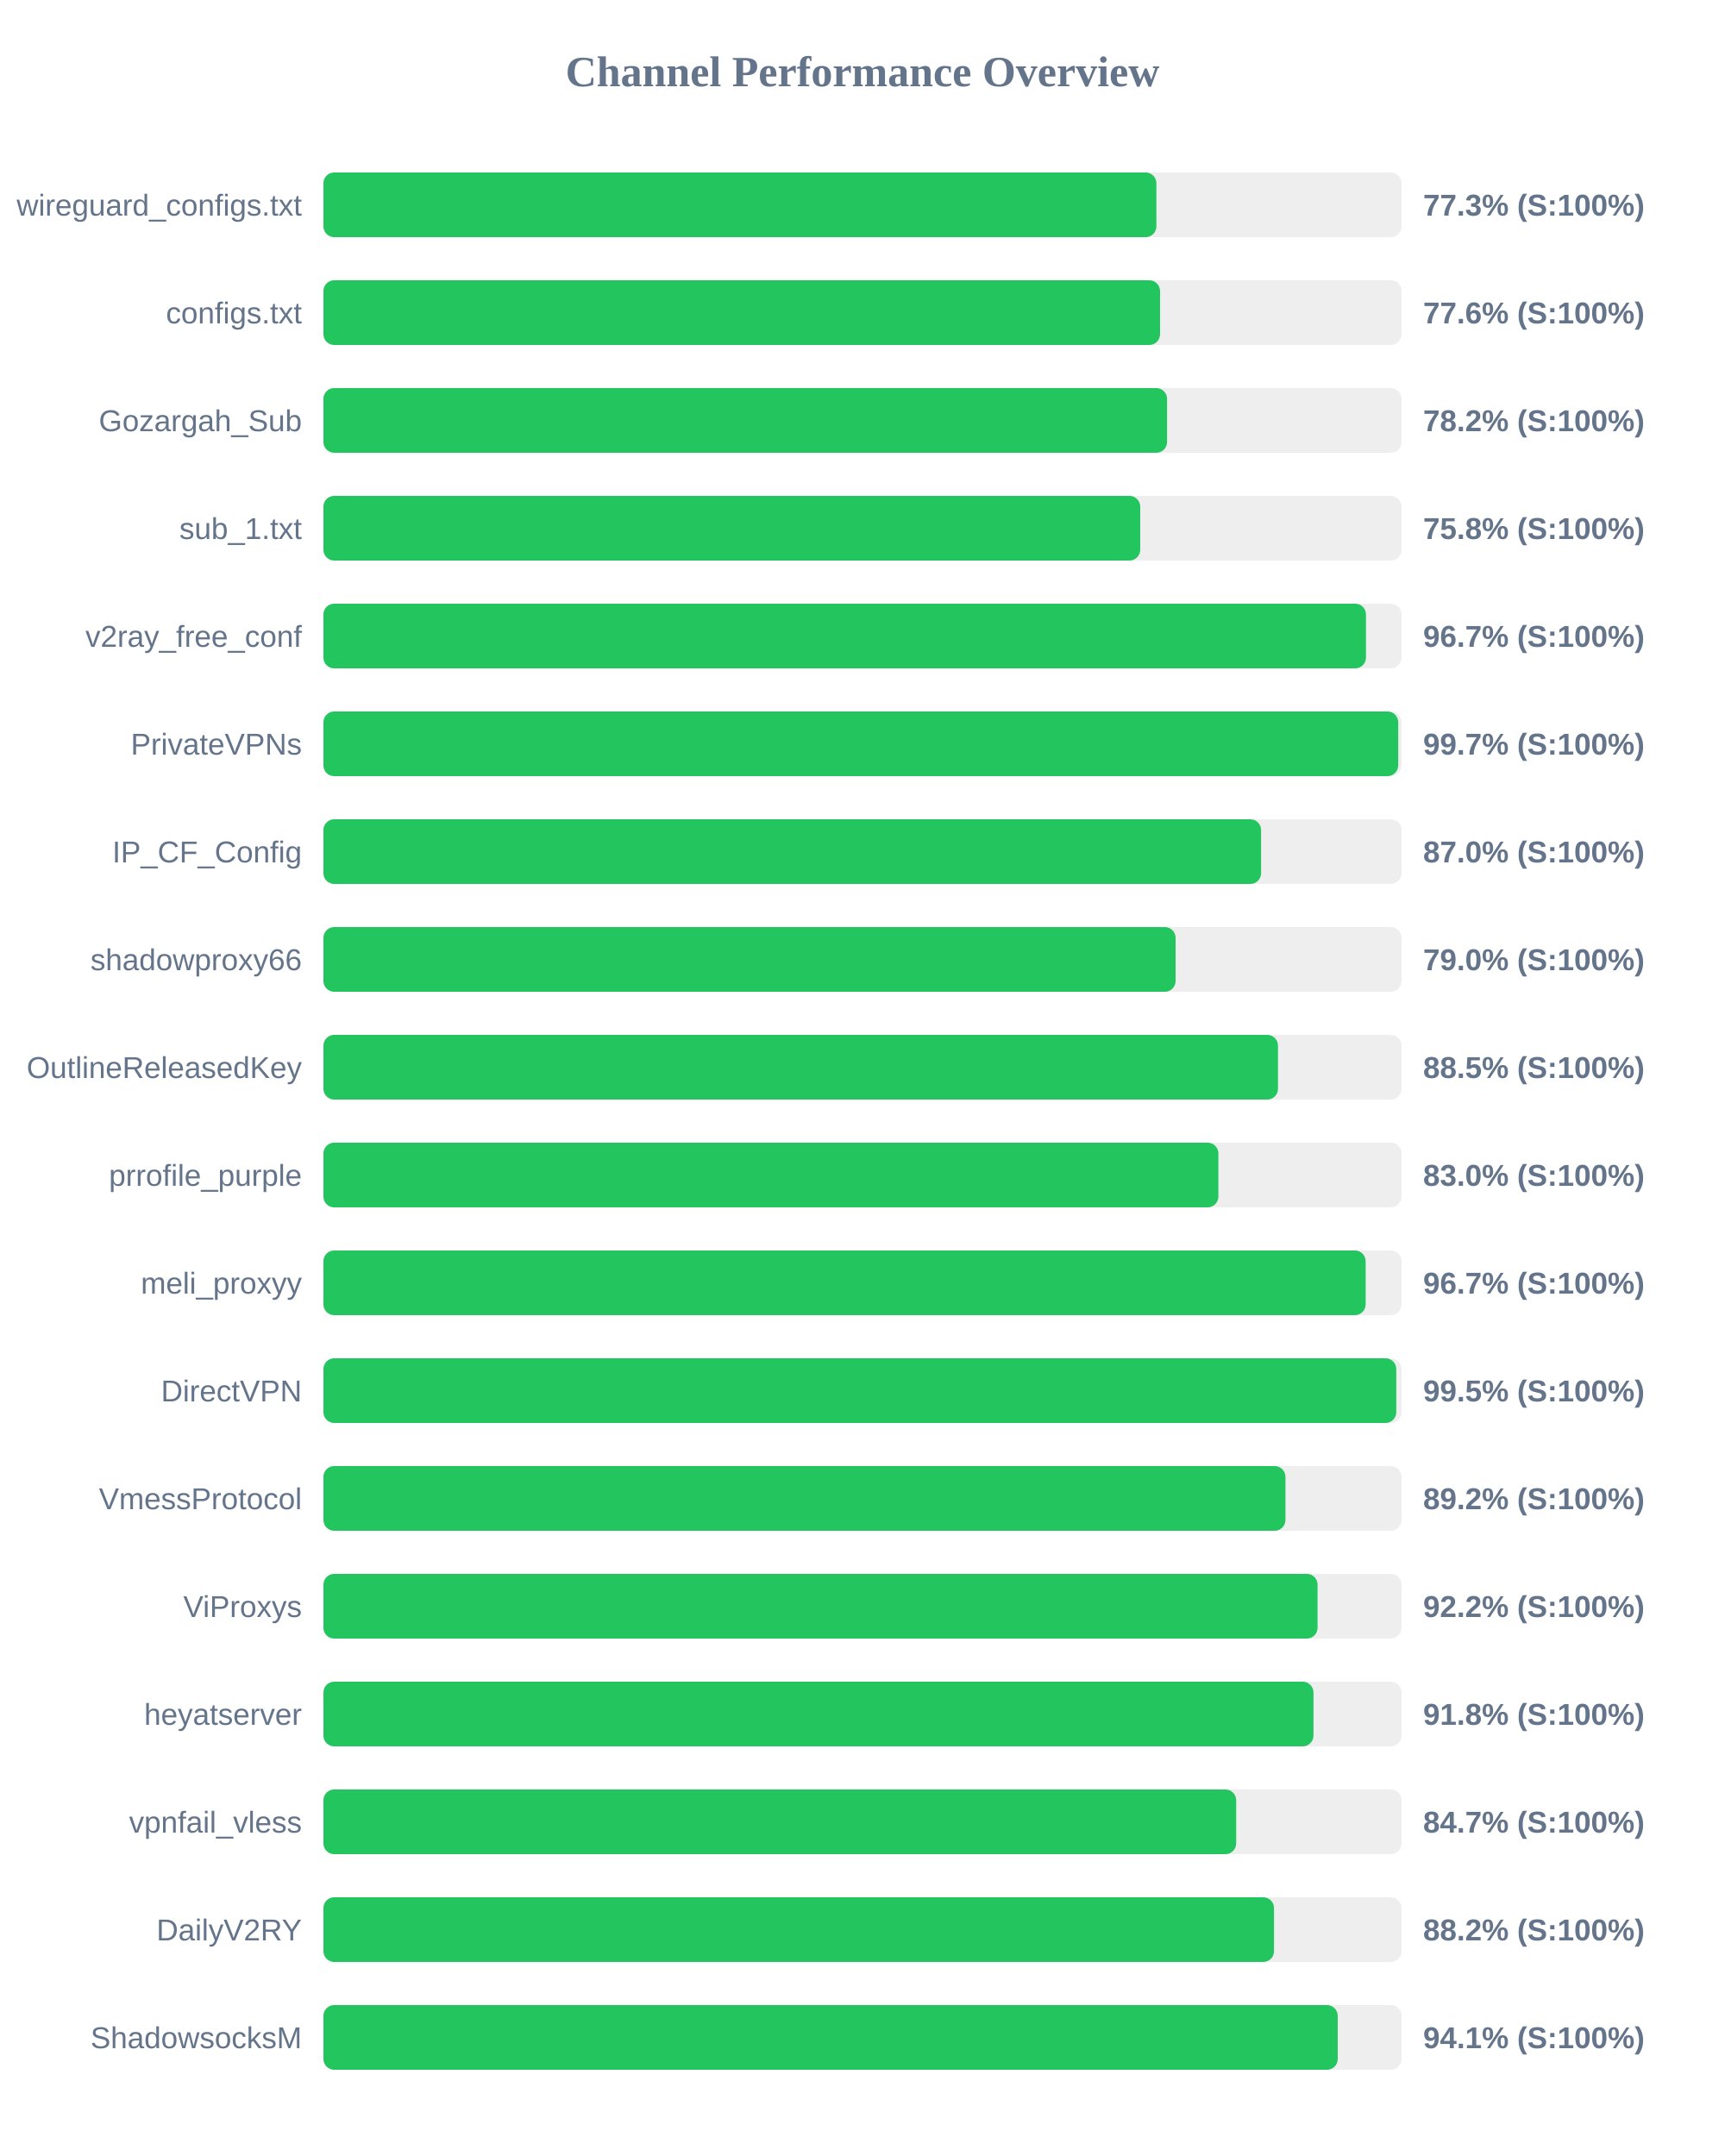
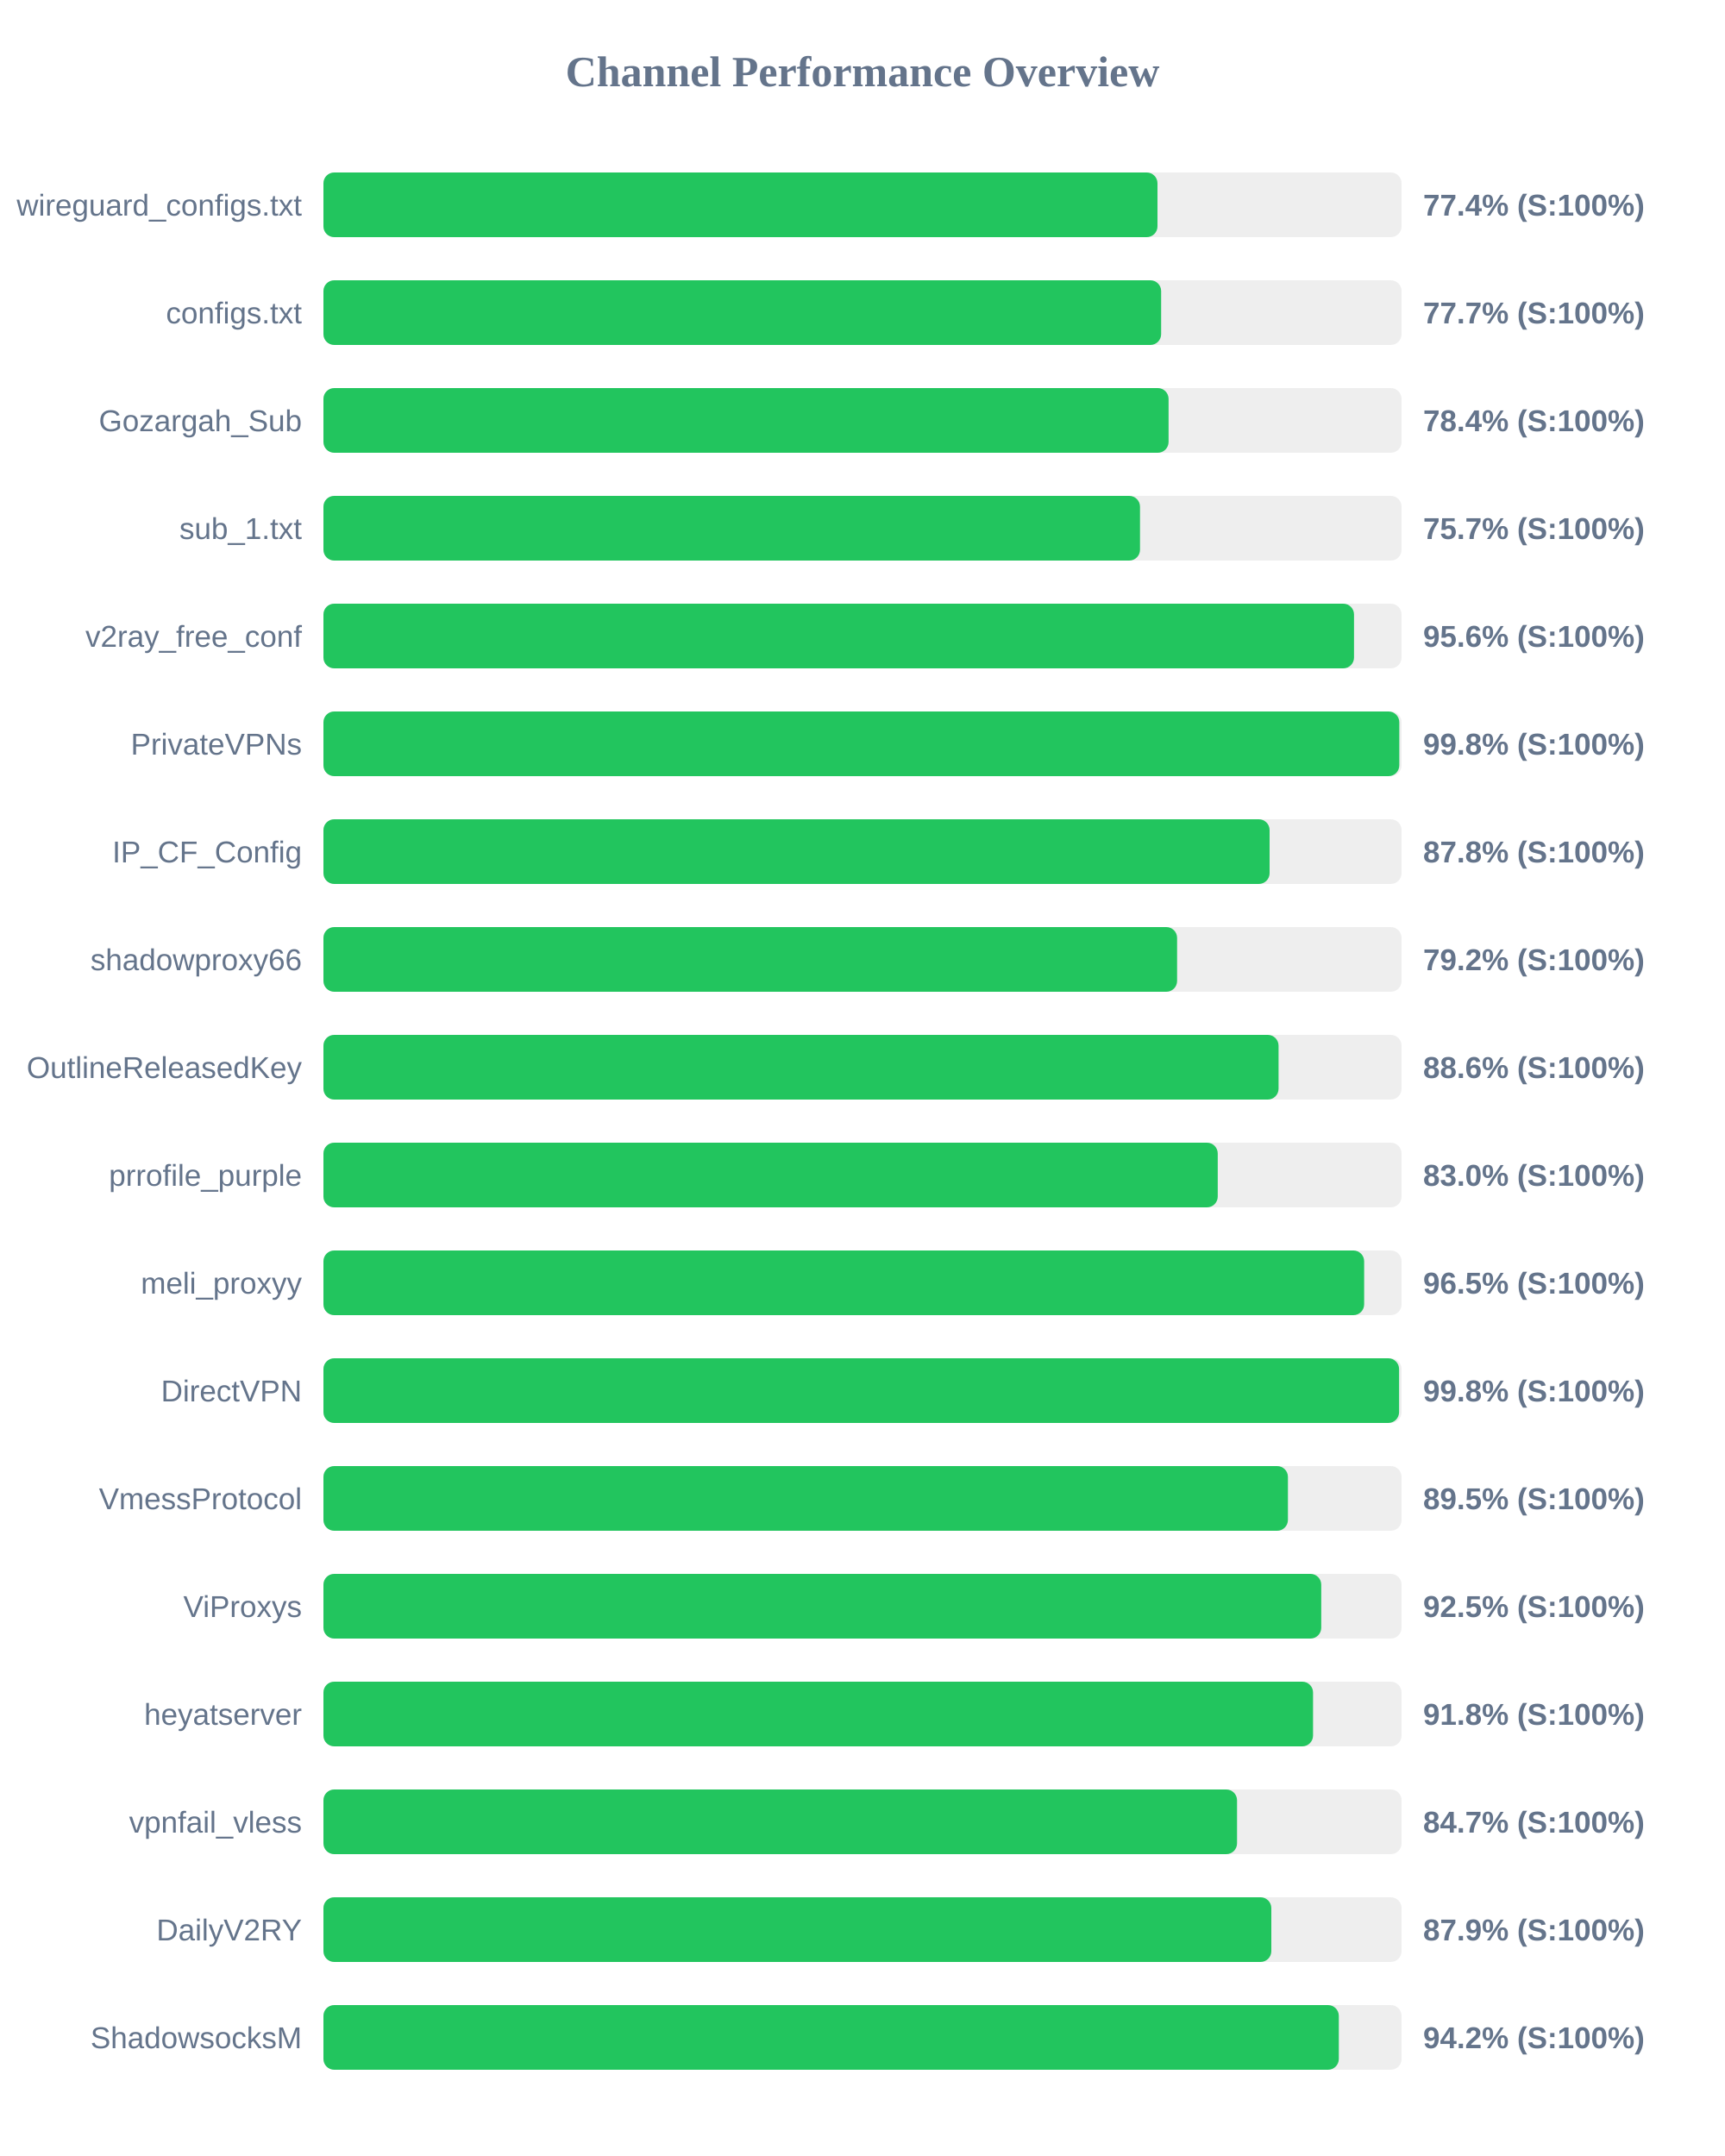
<svg xmlns="http://www.w3.org/2000/svg" width="800" height="1000" version="1.1">
  <style>
        .row { font: 14px Arial; fill: #64748b; }
        .score { font: bold 14px Arial; fill: #64748b; }
    </style>
  <text x="400" y="40" text-anchor="middle" font-size="20px" font-weight="bold" fill="#64748b">Channel Performance Overview</text>
  <rect x="150" y="80" width="500" height="30" fill="#eee" rx="5" />
-   <rect x="150" y="80" width="386.3" height="30" fill="#22c55e" rx="5" />
+   <rect x="150" y="80" width="386.8" height="30" fill="#22c55e" rx="5" />
  <text x="140" y="100" text-anchor="end" class="row">wireguard_configs.txt</text>
-   <text x="660" y="100" text-anchor="start" class="score">77.3% (S:100%)</text>
+   <text x="660" y="100" text-anchor="start" class="score">77.4% (S:100%)</text>
  <rect x="150" y="130" width="500" height="30" fill="#eee" rx="5" />
-   <rect x="150" y="130" width="388.0" height="30" fill="#22c55e" rx="5" />
+   <rect x="150" y="130" width="388.5" height="30" fill="#22c55e" rx="5" />
  <text x="140" y="150" text-anchor="end" class="row">configs.txt</text>
-   <text x="660" y="150" text-anchor="start" class="score">77.6% (S:100%)</text>
+   <text x="660" y="150" text-anchor="start" class="score">77.7% (S:100%)</text>
  <rect x="150" y="180" width="500" height="30" fill="#eee" rx="5" />
-   <rect x="150" y="180" width="391.25" height="30" fill="#22c55e" rx="5" />
+   <rect x="150" y="180" width="391.95" height="30" fill="#22c55e" rx="5" />
  <text x="140" y="200" text-anchor="end" class="row">Gozargah_Sub</text>
-   <text x="660" y="200" text-anchor="start" class="score">78.2% (S:100%)</text>
+   <text x="660" y="200" text-anchor="start" class="score">78.4% (S:100%)</text>
  <rect x="150" y="230" width="500" height="30" fill="#eee" rx="5" />
-   <rect x="150" y="230" width="378.8" height="30" fill="#22c55e" rx="5" />
+   <rect x="150" y="230" width="378.7" height="30" fill="#22c55e" rx="5" />
  <text x="140" y="250" text-anchor="end" class="row">sub_1.txt</text>
-   <text x="660" y="250" text-anchor="start" class="score">75.8% (S:100%)</text>
+   <text x="660" y="250" text-anchor="start" class="score">75.7% (S:100%)</text>
  <rect x="150" y="280" width="500" height="30" fill="#eee" rx="5" />
-   <rect x="150" y="280" width="483.5" height="30" fill="#22c55e" rx="5" />
+   <rect x="150" y="280" width="477.95" height="30" fill="#22c55e" rx="5" />
  <text x="140" y="300" text-anchor="end" class="row">v2ray_free_conf</text>
-   <text x="660" y="300" text-anchor="start" class="score">96.7% (S:100%)</text>
+   <text x="660" y="300" text-anchor="start" class="score">95.6% (S:100%)</text>
  <rect x="150" y="330" width="500" height="30" fill="#eee" rx="5" />
-   <rect x="150" y="330" width="498.45" height="30" fill="#22c55e" rx="5" />
+   <rect x="150" y="330" width="498.95" height="30" fill="#22c55e" rx="5" />
  <text x="140" y="350" text-anchor="end" class="row">PrivateVPNs</text>
-   <text x="660" y="350" text-anchor="start" class="score">99.7% (S:100%)</text>
+   <text x="660" y="350" text-anchor="start" class="score">99.8% (S:100%)</text>
  <rect x="150" y="380" width="500" height="30" fill="#eee" rx="5" />
-   <rect x="150" y="380" width="434.85" height="30" fill="#22c55e" rx="5" />
+   <rect x="150" y="380" width="438.8" height="30" fill="#22c55e" rx="5" />
  <text x="140" y="400" text-anchor="end" class="row">IP_CF_Config</text>
-   <text x="660" y="400" text-anchor="start" class="score">87.0% (S:100%)</text>
+   <text x="660" y="400" text-anchor="start" class="score">87.8% (S:100%)</text>
  <rect x="150" y="430" width="500" height="30" fill="#eee" rx="5" />
-   <rect x="150" y="430" width="395.2" height="30" fill="#22c55e" rx="5" />
+   <rect x="150" y="430" width="395.9" height="30" fill="#22c55e" rx="5" />
  <text x="140" y="450" text-anchor="end" class="row">shadowproxy66</text>
-   <text x="660" y="450" text-anchor="start" class="score">79.0% (S:100%)</text>
+   <text x="660" y="450" text-anchor="start" class="score">79.2% (S:100%)</text>
  <rect x="150" y="480" width="500" height="30" fill="#eee" rx="5" />
-   <rect x="150" y="480" width="442.7" height="30" fill="#22c55e" rx="5" />
+   <rect x="150" y="480" width="442.95" height="30" fill="#22c55e" rx="5" />
  <text x="140" y="500" text-anchor="end" class="row">OutlineReleasedKey</text>
-   <text x="660" y="500" text-anchor="start" class="score">88.5% (S:100%)</text>
+   <text x="660" y="500" text-anchor="start" class="score">88.6% (S:100%)</text>
  <rect x="150" y="530" width="500" height="30" fill="#eee" rx="5" />
-   <rect x="150" y="530" width="415.05" height="30" fill="#22c55e" rx="5" />
+   <rect x="150" y="530" width="414.75" height="30" fill="#22c55e" rx="5" />
  <text x="140" y="550" text-anchor="end" class="row">prrofile_purple</text>
  <text x="660" y="550" text-anchor="start" class="score">83.0% (S:100%)</text>
  <rect x="150" y="580" width="500" height="30" fill="#eee" rx="5" />
-   <rect x="150" y="580" width="483.35" height="30" fill="#22c55e" rx="5" />
+   <rect x="150" y="580" width="482.65" height="30" fill="#22c55e" rx="5" />
  <text x="140" y="600" text-anchor="end" class="row">meli_proxyy</text>
-   <text x="660" y="600" text-anchor="start" class="score">96.7% (S:100%)</text>
+   <text x="660" y="600" text-anchor="start" class="score">96.5% (S:100%)</text>
  <rect x="150" y="630" width="500" height="30" fill="#eee" rx="5" />
-   <rect x="150" y="630" width="497.55" height="30" fill="#22c55e" rx="5" />
+   <rect x="150" y="630" width="498.85" height="30" fill="#22c55e" rx="5" />
  <text x="140" y="650" text-anchor="end" class="row">DirectVPN</text>
-   <text x="660" y="650" text-anchor="start" class="score">99.5% (S:100%)</text>
+   <text x="660" y="650" text-anchor="start" class="score">99.8% (S:100%)</text>
  <rect x="150" y="680" width="500" height="30" fill="#eee" rx="5" />
-   <rect x="150" y="680" width="446.15" height="30" fill="#22c55e" rx="5" />
+   <rect x="150" y="680" width="447.3" height="30" fill="#22c55e" rx="5" />
  <text x="140" y="700" text-anchor="end" class="row">VmessProtocol</text>
-   <text x="660" y="700" text-anchor="start" class="score">89.2% (S:100%)</text>
+   <text x="660" y="700" text-anchor="start" class="score">89.5% (S:100%)</text>
  <rect x="150" y="730" width="500" height="30" fill="#eee" rx="5" />
-   <rect x="150" y="730" width="461.05" height="30" fill="#22c55e" rx="5" />
+   <rect x="150" y="730" width="462.75" height="30" fill="#22c55e" rx="5" />
  <text x="140" y="750" text-anchor="end" class="row">ViProxys</text>
-   <text x="660" y="750" text-anchor="start" class="score">92.2% (S:100%)</text>
+   <text x="660" y="750" text-anchor="start" class="score">92.5% (S:100%)</text>
  <rect x="150" y="780" width="500" height="30" fill="#eee" rx="5" />
-   <rect x="150" y="780" width="459.15" height="30" fill="#22c55e" rx="5" />
+   <rect x="150" y="780" width="458.95" height="30" fill="#22c55e" rx="5" />
  <text x="140" y="800" text-anchor="end" class="row">heyatserver</text>
  <text x="660" y="800" text-anchor="start" class="score">91.8% (S:100%)</text>
  <rect x="150" y="830" width="500" height="30" fill="#eee" rx="5" />
-   <rect x="150" y="830" width="423.3" height="30" fill="#22c55e" rx="5" />
+   <rect x="150" y="830" width="423.7" height="30" fill="#22c55e" rx="5" />
  <text x="140" y="850" text-anchor="end" class="row">vpnfail_vless</text>
  <text x="660" y="850" text-anchor="start" class="score">84.7% (S:100%)</text>
  <rect x="150" y="880" width="500" height="30" fill="#eee" rx="5" />
-   <rect x="150" y="880" width="440.85" height="30" fill="#22c55e" rx="5" />
+   <rect x="150" y="880" width="439.6" height="30" fill="#22c55e" rx="5" />
  <text x="140" y="900" text-anchor="end" class="row">DailyV2RY</text>
-   <text x="660" y="900" text-anchor="start" class="score">88.2% (S:100%)</text>
+   <text x="660" y="900" text-anchor="start" class="score">87.9% (S:100%)</text>
  <rect x="150" y="930" width="500" height="30" fill="#eee" rx="5" />
-   <rect x="150" y="930" width="470.4" height="30" fill="#22c55e" rx="5" />
+   <rect x="150" y="930" width="470.9" height="30" fill="#22c55e" rx="5" />
  <text x="140" y="950" text-anchor="end" class="row">ShadowsocksM</text>
-   <text x="660" y="950" text-anchor="start" class="score">94.1% (S:100%)</text>
+   <text x="660" y="950" text-anchor="start" class="score">94.2% (S:100%)</text>
</svg>
